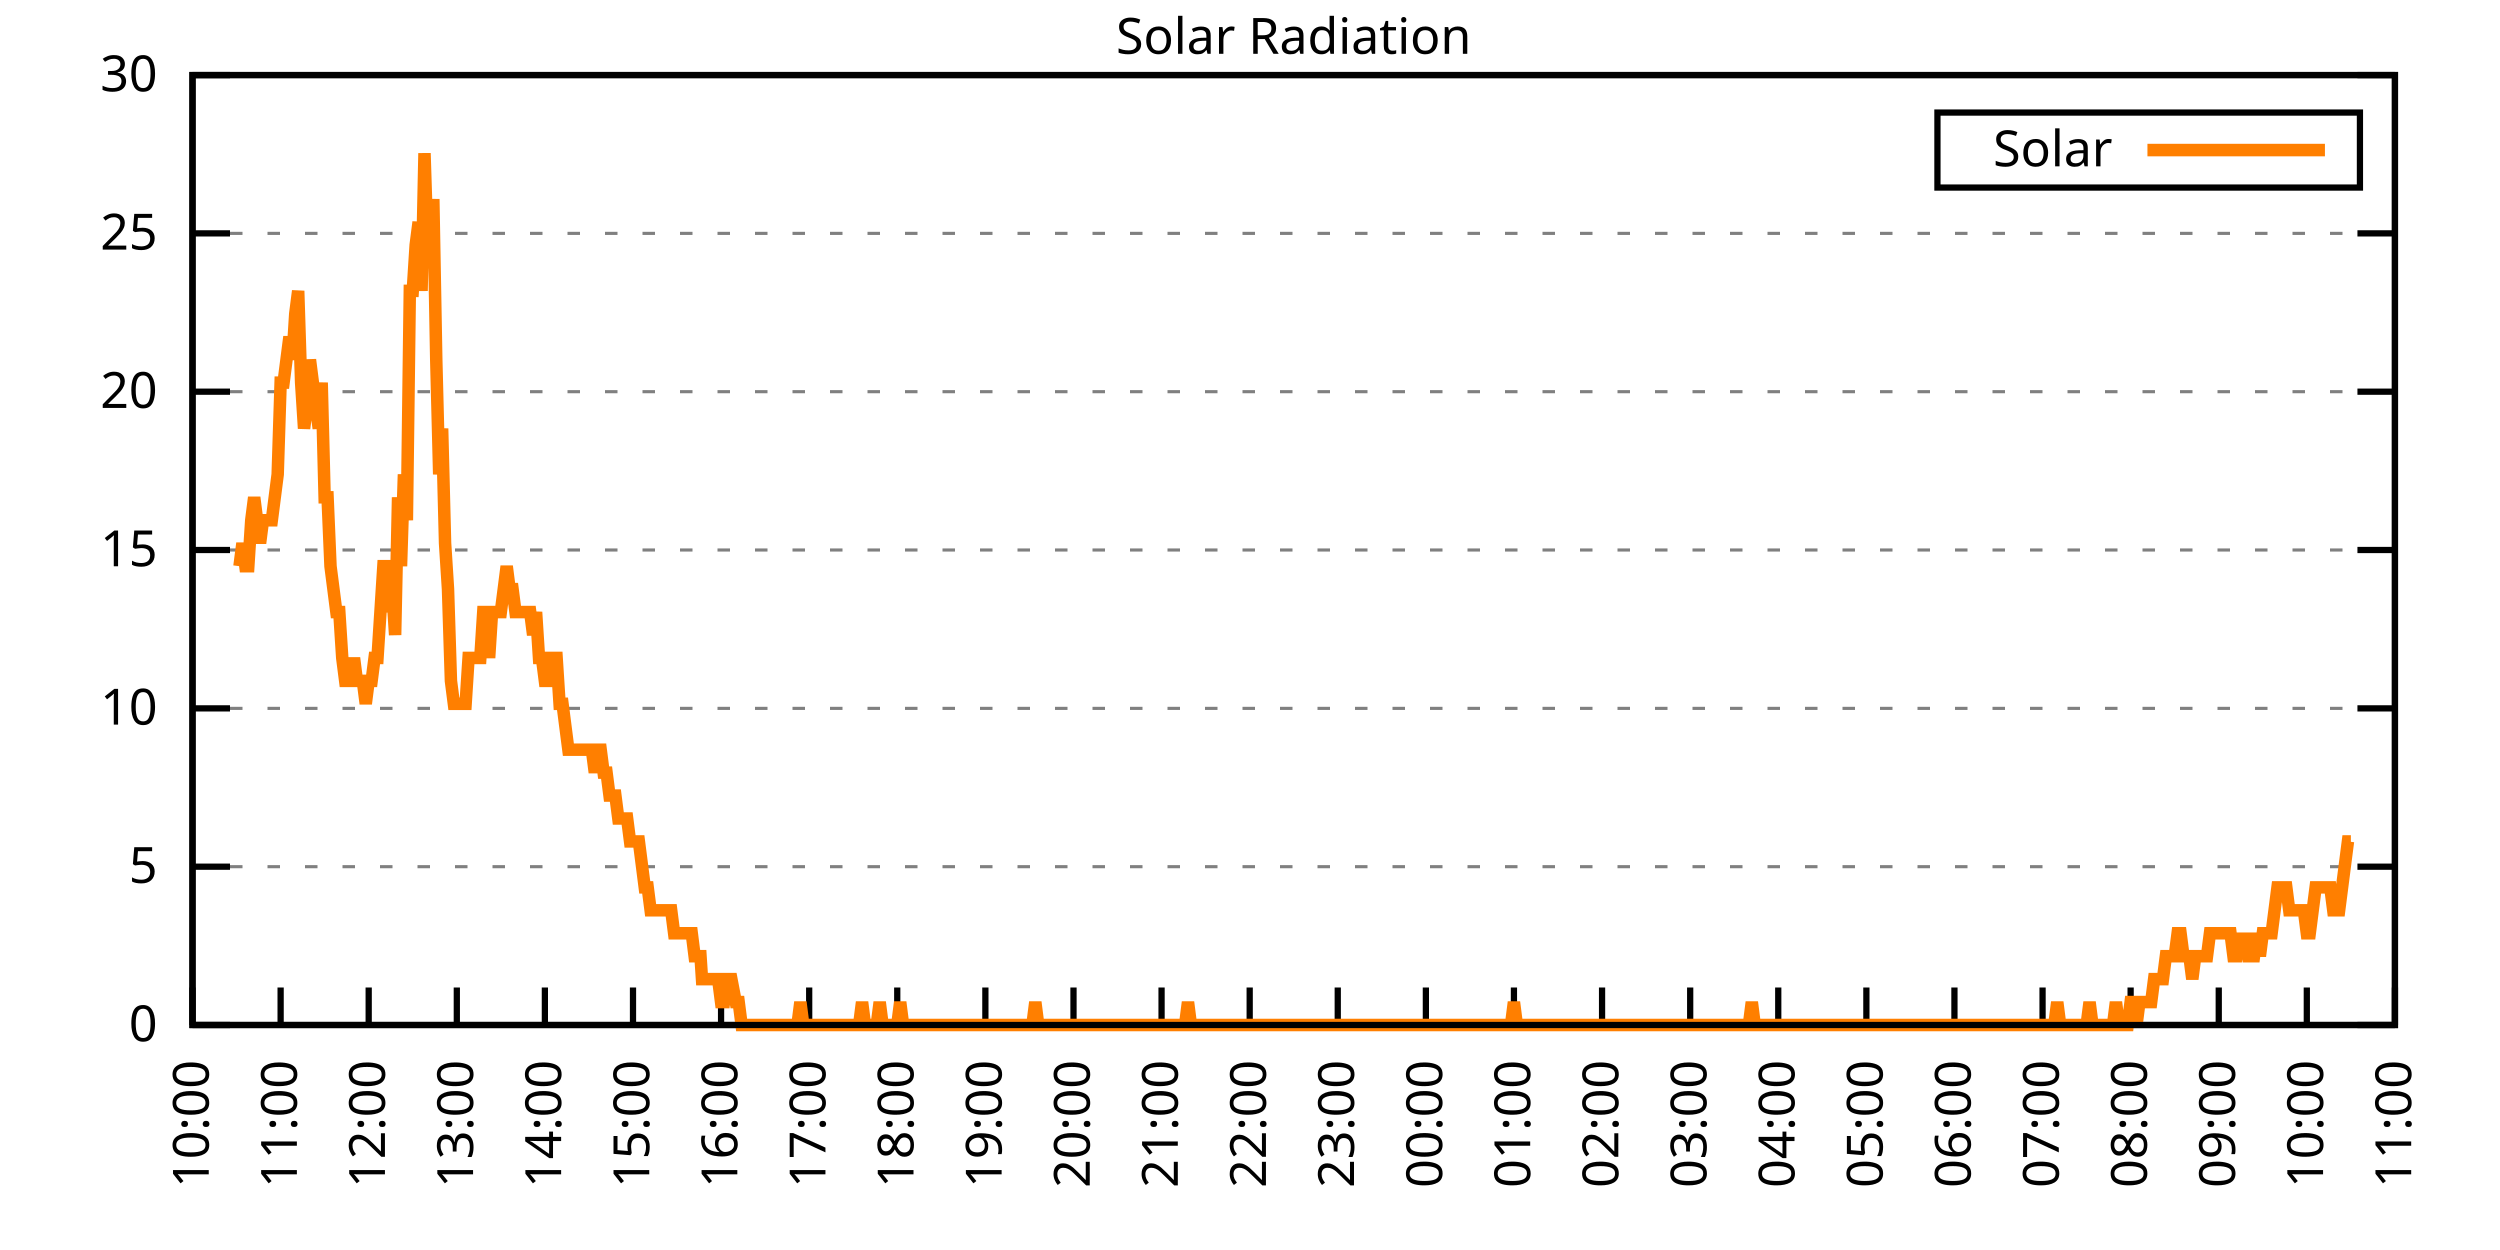
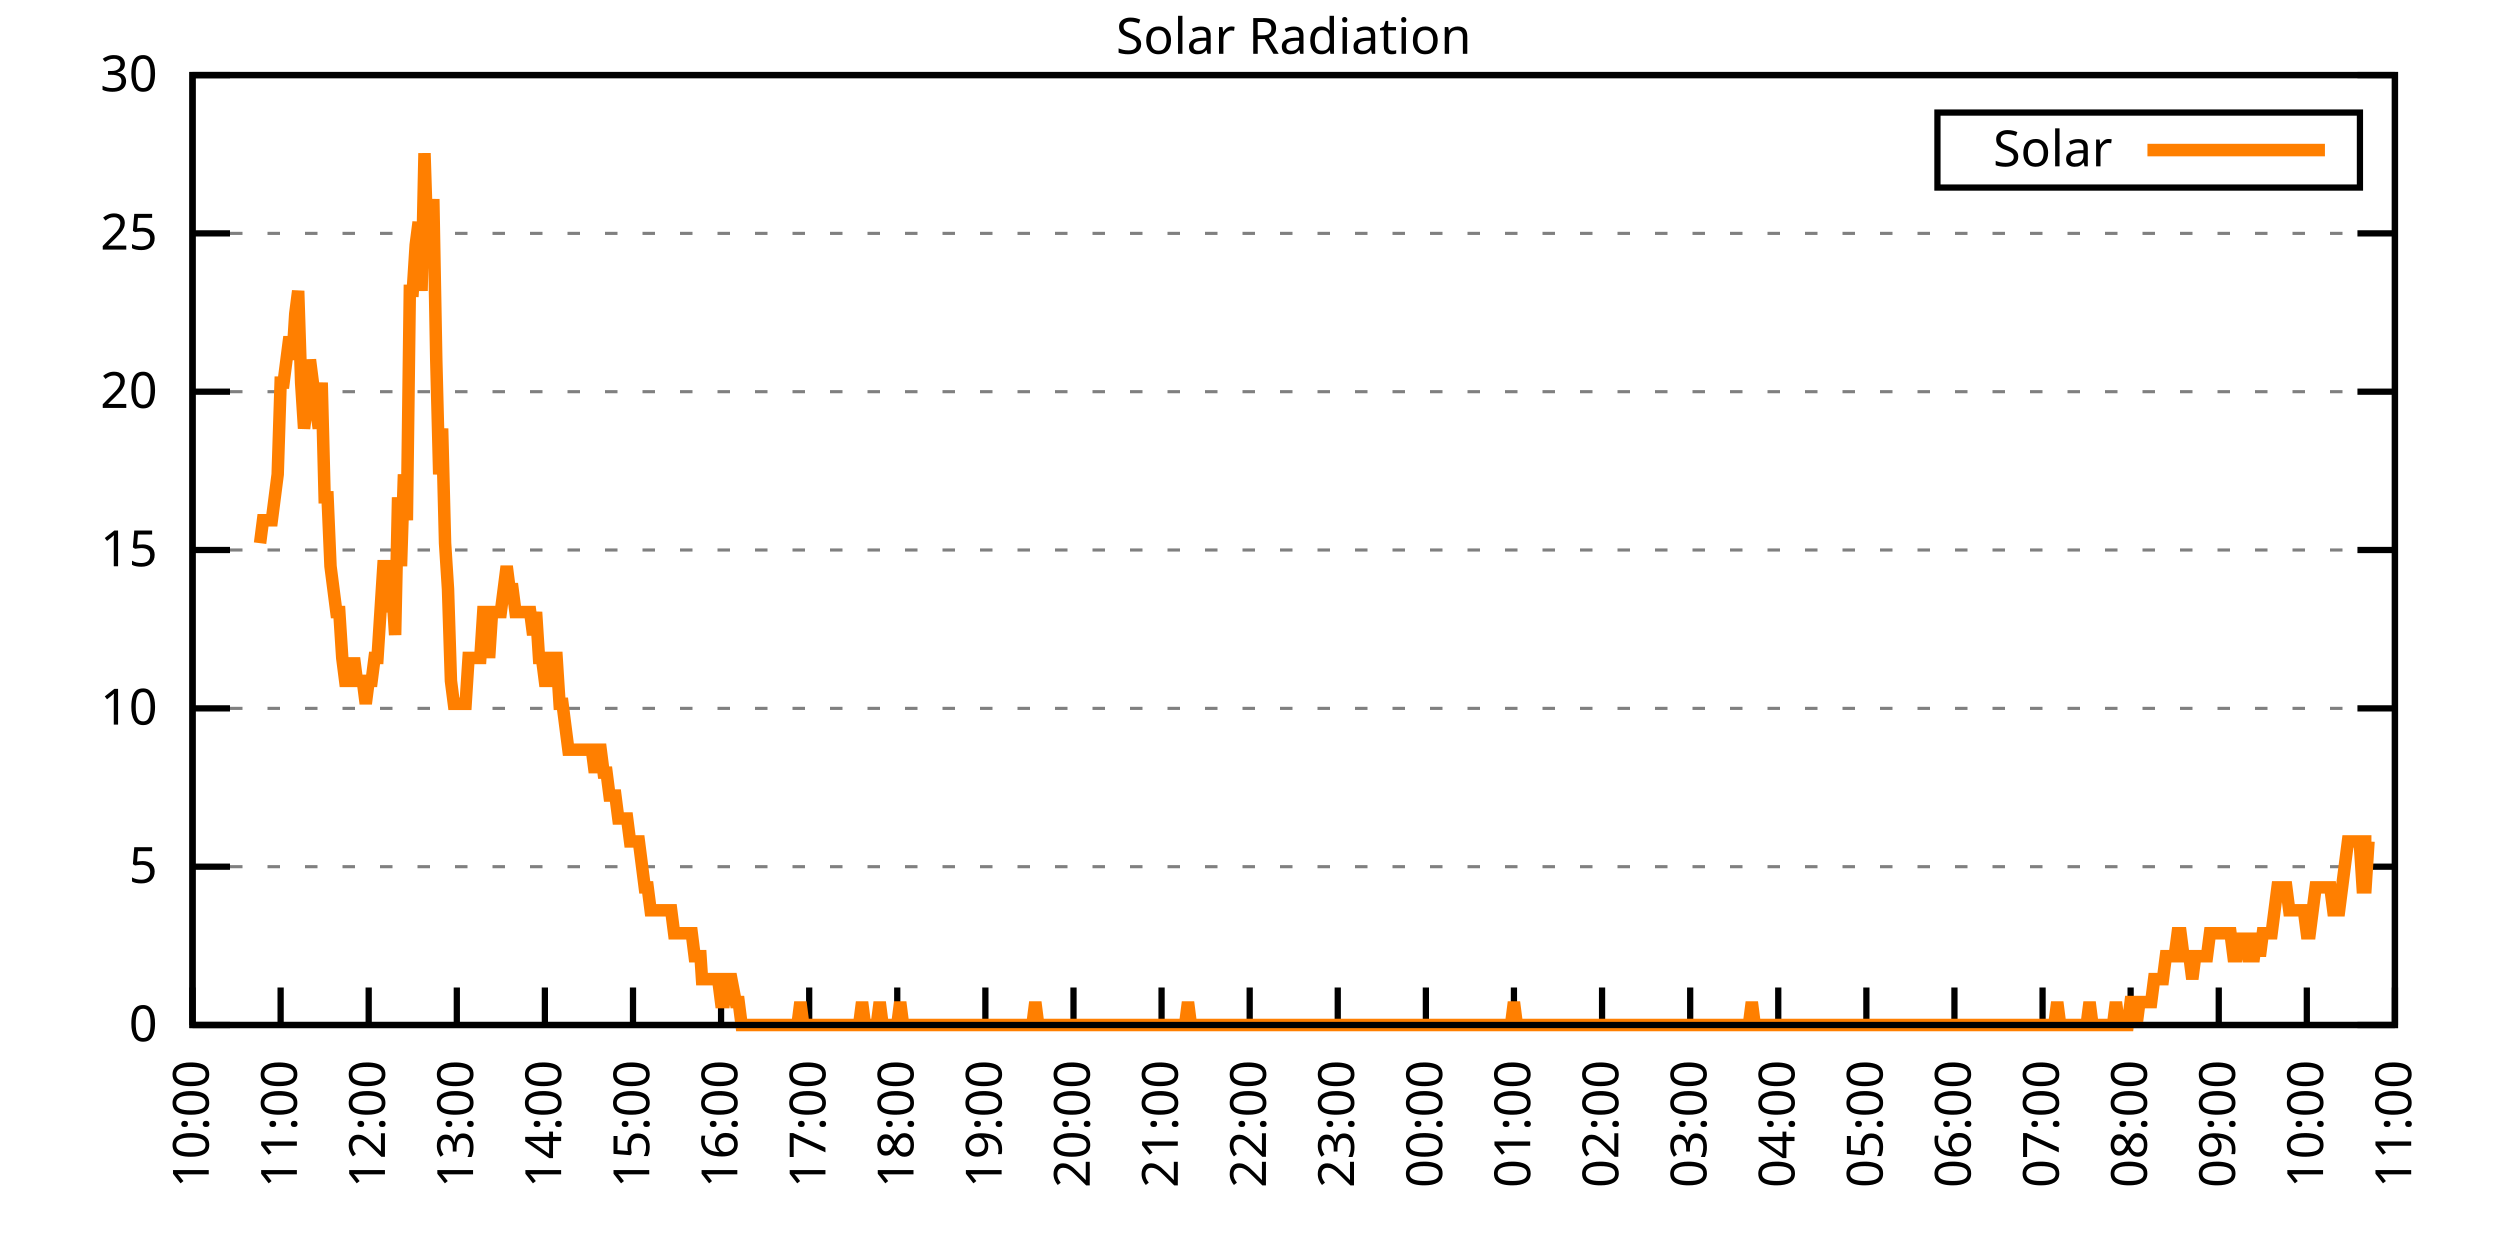
<svg xmlns="http://www.w3.org/2000/svg" xmlns:xlink="http://www.w3.org/1999/xlink" width="400" height="200" viewBox="0 0 400 200">
  <g id="gnuplot_canvas">
    <rect x="0" y="0" width="400" height="200" fill="none" />
    <defs>
      <circle id="gpDot" r="0.5" stroke-width="0.5" stroke="currentColor" />
      <path id="gpPt0" stroke-width="0.333" stroke="currentColor" d="M-1,0 h2 M0,-1 v2" />
      <path id="gpPt1" stroke-width="0.333" stroke="currentColor" d="M-1,-1 L1,1 M1,-1 L-1,1" />
      <path id="gpPt2" stroke-width="0.333" stroke="currentColor" d="M-1,0 L1,0 M0,-1 L0,1 M-1,-1 L1,1 M-1,1 L1,-1" />
      <rect id="gpPt3" stroke-width="0.333" stroke="currentColor" x="-1" y="-1" width="2" height="2" />
      <rect id="gpPt4" stroke-width="0.333" stroke="currentColor" fill="currentColor" x="-1" y="-1" width="2" height="2" />
      <circle id="gpPt5" stroke-width="0.333" stroke="currentColor" cx="0" cy="0" r="1" />
      <use xlink:href="#gpPt5" id="gpPt6" fill="currentColor" stroke="none" />
      <path id="gpPt7" stroke-width="0.333" stroke="currentColor" d="M0,-1.33 L-1.33,0.67 L1.33,0.67 z" />
      <use xlink:href="#gpPt7" id="gpPt8" fill="currentColor" stroke="none" />
      <use xlink:href="#gpPt7" id="gpPt9" stroke="currentColor" transform="rotate(180)" />
      <use xlink:href="#gpPt9" id="gpPt10" fill="currentColor" stroke="none" />
      <use xlink:href="#gpPt3" id="gpPt11" stroke="currentColor" transform="rotate(45)" />
      <use xlink:href="#gpPt11" id="gpPt12" fill="currentColor" stroke="none" />
      <path id="gpPt13" stroke-width="0.333" stroke="currentColor" d="M0,1.330 L1.265,0.411 L0.782,-1.067 L-0.782,-1.076 L-1.265,0.411 z" />
      <use xlink:href="#gpPt13" id="gpPt14" fill="currentColor" stroke="none" />
      <filter id="textbox" filterUnits="objectBoundingBox" x="0" y="0" height="1" width="1">
        <feFlood flood-color="white" flood-opacity="1" result="bgnd" />
        <feComposite in="SourceGraphic" in2="bgnd" operator="atop" />
      </filter>
      <filter id="greybox" filterUnits="objectBoundingBox" x="0" y="0" height="1" width="1">
        <feFlood flood-color="lightgrey" flood-opacity="1" result="grey" />
        <feComposite in="SourceGraphic" in2="grey" operator="atop" />
      </filter>
    </defs>
    <g fill="none" color="white" stroke="currentColor" stroke-width="1.00" stroke-linecap="butt" stroke-linejoin="miter">
</g>
    <g fill="none" color="black" stroke="currentColor" stroke-width="1.00" stroke-linecap="butt" stroke-linejoin="miter">
      <g stroke="none" shape-rendering="crispEdges">
        <polygon fill="rgb(255, 255, 255)" points="30.80,164.00 383.18,164.00 383.18,12.02 30.80,12.02 " />
      </g>
    </g>
    <g fill="none" color="black" stroke="currentColor" stroke-width="1.00" stroke-linecap="butt" stroke-linejoin="miter">
</g>
    <g fill="none" color="black" stroke="black" stroke-width="0.50" stroke-linecap="butt" stroke-linejoin="miter">
</g>
    <g fill="none" color="gray" stroke="currentColor" stroke-width="0.50" stroke-linecap="butt" stroke-linejoin="miter">
      <path stroke="gray" stroke-dasharray="2,4" class="gridline" d="M30.80,164.00 L383.19,164.00  " />
    </g>
    <g fill="none" color="gray" stroke="gray" stroke-width="1.00" stroke-linecap="butt" stroke-linejoin="miter">
</g>
    <g fill="none" color="black" stroke="currentColor" stroke-width="1.00" stroke-linecap="butt" stroke-linejoin="miter">
      <path stroke="black" d="M30.80,164.00 L36.80,164.00 M383.19,164.00 L377.19,164.00  " />
      <g transform="translate(25.20,166.60)" stroke="none" fill="black" font-family="Sans" font-size="8.00" text-anchor="end">
        <text>
          <tspan font-family="Sans"> 0</tspan>
        </text>
      </g>
    </g>
    <g fill="none" color="black" stroke="currentColor" stroke-width="1.00" stroke-linecap="butt" stroke-linejoin="miter">
</g>
    <g fill="none" color="black" stroke="black" stroke-width="0.50" stroke-linecap="butt" stroke-linejoin="miter">
</g>
    <g fill="none" color="gray" stroke="currentColor" stroke-width="0.50" stroke-linecap="butt" stroke-linejoin="miter">
      <path stroke="gray" stroke-dasharray="2,4" class="gridline" d="M30.80,138.67 L383.19,138.67  " />
    </g>
    <g fill="none" color="gray" stroke="gray" stroke-width="1.00" stroke-linecap="butt" stroke-linejoin="miter">
</g>
    <g fill="none" color="black" stroke="currentColor" stroke-width="1.00" stroke-linecap="butt" stroke-linejoin="miter">
      <path stroke="black" d="M30.80,138.67 L36.80,138.67 M383.19,138.67 L377.19,138.67  " />
      <g transform="translate(25.20,141.27)" stroke="none" fill="black" font-family="Sans" font-size="8.00" text-anchor="end">
        <text>
          <tspan font-family="Sans"> 5</tspan>
        </text>
      </g>
    </g>
    <g fill="none" color="black" stroke="currentColor" stroke-width="1.00" stroke-linecap="butt" stroke-linejoin="miter">
</g>
    <g fill="none" color="black" stroke="black" stroke-width="0.50" stroke-linecap="butt" stroke-linejoin="miter">
</g>
    <g fill="none" color="gray" stroke="currentColor" stroke-width="0.50" stroke-linecap="butt" stroke-linejoin="miter">
      <path stroke="gray" stroke-dasharray="2,4" class="gridline" d="M30.80,113.34 L383.19,113.34  " />
    </g>
    <g fill="none" color="gray" stroke="gray" stroke-width="1.00" stroke-linecap="butt" stroke-linejoin="miter">
</g>
    <g fill="none" color="black" stroke="currentColor" stroke-width="1.00" stroke-linecap="butt" stroke-linejoin="miter">
      <path stroke="black" d="M30.80,113.34 L36.80,113.34 M383.19,113.34 L377.19,113.34  " />
      <g transform="translate(25.20,115.94)" stroke="none" fill="black" font-family="Sans" font-size="8.00" text-anchor="end">
        <text>
          <tspan font-family="Sans"> 10</tspan>
        </text>
      </g>
    </g>
    <g fill="none" color="black" stroke="currentColor" stroke-width="1.00" stroke-linecap="butt" stroke-linejoin="miter">
</g>
    <g fill="none" color="black" stroke="black" stroke-width="0.50" stroke-linecap="butt" stroke-linejoin="miter">
</g>
    <g fill="none" color="gray" stroke="currentColor" stroke-width="0.50" stroke-linecap="butt" stroke-linejoin="miter">
      <path stroke="gray" stroke-dasharray="2,4" class="gridline" d="M30.80,88.00 L383.19,88.00  " />
    </g>
    <g fill="none" color="gray" stroke="gray" stroke-width="1.00" stroke-linecap="butt" stroke-linejoin="miter">
</g>
    <g fill="none" color="black" stroke="currentColor" stroke-width="1.00" stroke-linecap="butt" stroke-linejoin="miter">
      <path stroke="black" d="M30.80,88.00 L36.80,88.00 M383.19,88.00 L377.19,88.00  " />
      <g transform="translate(25.20,90.60)" stroke="none" fill="black" font-family="Sans" font-size="8.00" text-anchor="end">
        <text>
          <tspan font-family="Sans"> 15</tspan>
        </text>
      </g>
    </g>
    <g fill="none" color="black" stroke="currentColor" stroke-width="1.00" stroke-linecap="butt" stroke-linejoin="miter">
</g>
    <g fill="none" color="black" stroke="black" stroke-width="0.50" stroke-linecap="butt" stroke-linejoin="miter">
</g>
    <g fill="none" color="gray" stroke="currentColor" stroke-width="0.50" stroke-linecap="butt" stroke-linejoin="miter">
      <path stroke="gray" stroke-dasharray="2,4" class="gridline" d="M30.80,62.67 L383.19,62.67  " />
    </g>
    <g fill="none" color="gray" stroke="gray" stroke-width="1.00" stroke-linecap="butt" stroke-linejoin="miter">
</g>
    <g fill="none" color="black" stroke="currentColor" stroke-width="1.00" stroke-linecap="butt" stroke-linejoin="miter">
      <path stroke="black" d="M30.80,62.67 L36.80,62.67 M383.19,62.67 L377.19,62.67  " />
      <g transform="translate(25.20,65.27)" stroke="none" fill="black" font-family="Sans" font-size="8.00" text-anchor="end">
        <text>
          <tspan font-family="Sans"> 20</tspan>
        </text>
      </g>
    </g>
    <g fill="none" color="black" stroke="currentColor" stroke-width="1.00" stroke-linecap="butt" stroke-linejoin="miter">
</g>
    <g fill="none" color="black" stroke="black" stroke-width="0.50" stroke-linecap="butt" stroke-linejoin="miter">
</g>
    <g fill="none" color="gray" stroke="currentColor" stroke-width="0.50" stroke-linecap="butt" stroke-linejoin="miter">
      <path stroke="gray" stroke-dasharray="2,4" class="gridline" d="M30.80,37.34 L383.19,37.34  " />
    </g>
    <g fill="none" color="gray" stroke="gray" stroke-width="1.00" stroke-linecap="butt" stroke-linejoin="miter">
</g>
    <g fill="none" color="black" stroke="currentColor" stroke-width="1.00" stroke-linecap="butt" stroke-linejoin="miter">
      <path stroke="black" d="M30.80,37.34 L36.80,37.34 M383.19,37.34 L377.19,37.34  " />
      <g transform="translate(25.20,39.94)" stroke="none" fill="black" font-family="Sans" font-size="8.00" text-anchor="end">
        <text>
          <tspan font-family="Sans"> 25</tspan>
        </text>
      </g>
    </g>
    <g fill="none" color="black" stroke="currentColor" stroke-width="1.00" stroke-linecap="butt" stroke-linejoin="miter">
</g>
    <g fill="none" color="black" stroke="black" stroke-width="0.50" stroke-linecap="butt" stroke-linejoin="miter">
</g>
    <g fill="none" color="gray" stroke="currentColor" stroke-width="0.50" stroke-linecap="butt" stroke-linejoin="miter">
      <path stroke="gray" stroke-dasharray="2,4" class="gridline" d="M30.80,12.01 L383.19,12.01  " />
    </g>
    <g fill="none" color="gray" stroke="gray" stroke-width="1.00" stroke-linecap="butt" stroke-linejoin="miter">
</g>
    <g fill="none" color="black" stroke="currentColor" stroke-width="1.00" stroke-linecap="butt" stroke-linejoin="miter">
      <path stroke="black" d="M30.80,12.01 L36.80,12.01 M383.19,12.01 L377.19,12.01  " />
      <g transform="translate(25.20,14.61)" stroke="none" fill="black" font-family="Sans" font-size="8.00" text-anchor="end">
        <text>
          <tspan font-family="Sans"> 30</tspan>
        </text>
      </g>
    </g>
    <g fill="none" color="black" stroke="currentColor" stroke-width="1.00" stroke-linecap="butt" stroke-linejoin="miter">
      <path stroke="black" d="M30.80,164.00 L30.80,158.00  " />
      <g transform="translate(33.40,169.60) rotate(270.00)" stroke="none" fill="black" font-family="Sans" font-size="8.00" text-anchor="end">
        <text>
          <tspan font-family="Sans">10:00</tspan>
        </text>
      </g>
    </g>
    <g fill="none" color="black" stroke="currentColor" stroke-width="1.00" stroke-linecap="butt" stroke-linejoin="miter">
      <path stroke="black" d="M44.90,164.00 L44.90,158.00  " />
      <g transform="translate(47.50,169.60) rotate(270.00)" stroke="none" fill="black" font-family="Sans" font-size="8.00" text-anchor="end">
        <text>
          <tspan font-family="Sans">11:00</tspan>
        </text>
      </g>
    </g>
    <g fill="none" color="black" stroke="currentColor" stroke-width="1.00" stroke-linecap="butt" stroke-linejoin="miter">
      <path stroke="black" d="M58.99,164.00 L58.99,158.00  " />
      <g transform="translate(61.59,169.60) rotate(270.00)" stroke="none" fill="black" font-family="Sans" font-size="8.00" text-anchor="end">
        <text>
          <tspan font-family="Sans">12:00</tspan>
        </text>
      </g>
    </g>
    <g fill="none" color="black" stroke="currentColor" stroke-width="1.00" stroke-linecap="butt" stroke-linejoin="miter">
      <path stroke="black" d="M73.09,164.00 L73.09,158.00  " />
      <g transform="translate(75.69,169.60) rotate(270.00)" stroke="none" fill="black" font-family="Sans" font-size="8.00" text-anchor="end">
        <text>
          <tspan font-family="Sans">13:00</tspan>
        </text>
      </g>
    </g>
    <g fill="none" color="black" stroke="currentColor" stroke-width="1.00" stroke-linecap="butt" stroke-linejoin="miter">
      <path stroke="black" d="M87.18,164.00 L87.18,158.00  " />
      <g transform="translate(89.78,169.60) rotate(270.00)" stroke="none" fill="black" font-family="Sans" font-size="8.00" text-anchor="end">
        <text>
          <tspan font-family="Sans">14:00</tspan>
        </text>
      </g>
    </g>
    <g fill="none" color="black" stroke="currentColor" stroke-width="1.00" stroke-linecap="butt" stroke-linejoin="miter">
      <path stroke="black" d="M101.28,164.00 L101.28,158.00  " />
      <g transform="translate(103.88,169.60) rotate(270.00)" stroke="none" fill="black" font-family="Sans" font-size="8.00" text-anchor="end">
        <text>
          <tspan font-family="Sans">15:00</tspan>
        </text>
      </g>
    </g>
    <g fill="none" color="black" stroke="currentColor" stroke-width="1.00" stroke-linecap="butt" stroke-linejoin="miter">
      <path stroke="black" d="M115.37,164.00 L115.37,158.00  " />
      <g transform="translate(117.97,169.60) rotate(270.00)" stroke="none" fill="black" font-family="Sans" font-size="8.00" text-anchor="end">
        <text>
          <tspan font-family="Sans">16:00</tspan>
        </text>
      </g>
    </g>
    <g fill="none" color="black" stroke="currentColor" stroke-width="1.00" stroke-linecap="butt" stroke-linejoin="miter">
      <path stroke="black" d="M129.47,164.00 L129.47,158.00  " />
      <g transform="translate(132.07,169.60) rotate(270.00)" stroke="none" fill="black" font-family="Sans" font-size="8.00" text-anchor="end">
        <text>
          <tspan font-family="Sans">17:00</tspan>
        </text>
      </g>
    </g>
    <g fill="none" color="black" stroke="currentColor" stroke-width="1.00" stroke-linecap="butt" stroke-linejoin="miter">
      <path stroke="black" d="M143.56,164.00 L143.56,158.00  " />
      <g transform="translate(146.16,169.60) rotate(270.00)" stroke="none" fill="black" font-family="Sans" font-size="8.00" text-anchor="end">
        <text>
          <tspan font-family="Sans">18:00</tspan>
        </text>
      </g>
    </g>
    <g fill="none" color="black" stroke="currentColor" stroke-width="1.00" stroke-linecap="butt" stroke-linejoin="miter">
      <path stroke="black" d="M157.66,164.00 L157.66,158.00  " />
      <g transform="translate(160.26,169.60) rotate(270.00)" stroke="none" fill="black" font-family="Sans" font-size="8.00" text-anchor="end">
        <text>
          <tspan font-family="Sans">19:00</tspan>
        </text>
      </g>
    </g>
    <g fill="none" color="black" stroke="currentColor" stroke-width="1.00" stroke-linecap="butt" stroke-linejoin="miter">
      <path stroke="black" d="M171.76,164.00 L171.76,158.00  " />
      <g transform="translate(174.36,169.60) rotate(270.00)" stroke="none" fill="black" font-family="Sans" font-size="8.00" text-anchor="end">
        <text>
          <tspan font-family="Sans">20:00</tspan>
        </text>
      </g>
    </g>
    <g fill="none" color="black" stroke="currentColor" stroke-width="1.00" stroke-linecap="butt" stroke-linejoin="miter">
      <path stroke="black" d="M185.85,164.00 L185.85,158.00  " />
      <g transform="translate(188.45,169.60) rotate(270.00)" stroke="none" fill="black" font-family="Sans" font-size="8.00" text-anchor="end">
        <text>
          <tspan font-family="Sans">21:00</tspan>
        </text>
      </g>
    </g>
    <g fill="none" color="black" stroke="currentColor" stroke-width="1.00" stroke-linecap="butt" stroke-linejoin="miter">
      <path stroke="black" d="M199.95,164.00 L199.95,158.00  " />
      <g transform="translate(202.55,169.60) rotate(270.00)" stroke="none" fill="black" font-family="Sans" font-size="8.00" text-anchor="end">
        <text>
          <tspan font-family="Sans">22:00</tspan>
        </text>
      </g>
    </g>
    <g fill="none" color="black" stroke="currentColor" stroke-width="1.00" stroke-linecap="butt" stroke-linejoin="miter">
      <path stroke="black" d="M214.04,164.00 L214.04,158.00  " />
      <g transform="translate(216.64,169.60) rotate(270.00)" stroke="none" fill="black" font-family="Sans" font-size="8.00" text-anchor="end">
        <text>
          <tspan font-family="Sans">23:00</tspan>
        </text>
      </g>
    </g>
    <g fill="none" color="black" stroke="currentColor" stroke-width="1.00" stroke-linecap="butt" stroke-linejoin="miter">
      <path stroke="black" d="M228.14,164.00 L228.14,158.00  " />
      <g transform="translate(230.74,169.60) rotate(270.00)" stroke="none" fill="black" font-family="Sans" font-size="8.00" text-anchor="end">
        <text>
          <tspan font-family="Sans">00:00</tspan>
        </text>
      </g>
    </g>
    <g fill="none" color="black" stroke="currentColor" stroke-width="1.00" stroke-linecap="butt" stroke-linejoin="miter">
      <path stroke="black" d="M242.23,164.00 L242.23,158.00  " />
      <g transform="translate(244.83,169.60) rotate(270.00)" stroke="none" fill="black" font-family="Sans" font-size="8.00" text-anchor="end">
        <text>
          <tspan font-family="Sans">01:00</tspan>
        </text>
      </g>
    </g>
    <g fill="none" color="black" stroke="currentColor" stroke-width="1.00" stroke-linecap="butt" stroke-linejoin="miter">
      <path stroke="black" d="M256.33,164.00 L256.33,158.00  " />
      <g transform="translate(258.93,169.60) rotate(270.00)" stroke="none" fill="black" font-family="Sans" font-size="8.00" text-anchor="end">
        <text>
          <tspan font-family="Sans">02:00</tspan>
        </text>
      </g>
    </g>
    <g fill="none" color="black" stroke="currentColor" stroke-width="1.00" stroke-linecap="butt" stroke-linejoin="miter">
      <path stroke="black" d="M270.43,164.00 L270.43,158.00  " />
      <g transform="translate(273.03,169.60) rotate(270.00)" stroke="none" fill="black" font-family="Sans" font-size="8.00" text-anchor="end">
        <text>
          <tspan font-family="Sans">03:00</tspan>
        </text>
      </g>
    </g>
    <g fill="none" color="black" stroke="currentColor" stroke-width="1.00" stroke-linecap="butt" stroke-linejoin="miter">
      <path stroke="black" d="M284.52,164.00 L284.52,158.00  " />
      <g transform="translate(287.12,169.60) rotate(270.00)" stroke="none" fill="black" font-family="Sans" font-size="8.00" text-anchor="end">
        <text>
          <tspan font-family="Sans">04:00</tspan>
        </text>
      </g>
    </g>
    <g fill="none" color="black" stroke="currentColor" stroke-width="1.00" stroke-linecap="butt" stroke-linejoin="miter">
      <path stroke="black" d="M298.62,164.00 L298.62,158.00  " />
      <g transform="translate(301.22,169.60) rotate(270.00)" stroke="none" fill="black" font-family="Sans" font-size="8.00" text-anchor="end">
        <text>
          <tspan font-family="Sans">05:00</tspan>
        </text>
      </g>
    </g>
    <g fill="none" color="black" stroke="currentColor" stroke-width="1.00" stroke-linecap="butt" stroke-linejoin="miter">
      <path stroke="black" d="M312.71,164.00 L312.71,158.00  " />
      <g transform="translate(315.31,169.60) rotate(270.00)" stroke="none" fill="black" font-family="Sans" font-size="8.00" text-anchor="end">
        <text>
          <tspan font-family="Sans">06:00</tspan>
        </text>
      </g>
    </g>
    <g fill="none" color="black" stroke="currentColor" stroke-width="1.00" stroke-linecap="butt" stroke-linejoin="miter">
      <path stroke="black" d="M326.81,164.00 L326.81,158.00  " />
      <g transform="translate(329.41,169.60) rotate(270.00)" stroke="none" fill="black" font-family="Sans" font-size="8.00" text-anchor="end">
        <text>
          <tspan font-family="Sans">07:00</tspan>
        </text>
      </g>
    </g>
    <g fill="none" color="black" stroke="currentColor" stroke-width="1.00" stroke-linecap="butt" stroke-linejoin="miter">
      <path stroke="black" d="M340.90,164.00 L340.90,158.00  " />
      <g transform="translate(343.50,169.60) rotate(270.00)" stroke="none" fill="black" font-family="Sans" font-size="8.00" text-anchor="end">
        <text>
          <tspan font-family="Sans">08:00</tspan>
        </text>
      </g>
    </g>
    <g fill="none" color="black" stroke="currentColor" stroke-width="1.00" stroke-linecap="butt" stroke-linejoin="miter">
      <path stroke="black" d="M355.00,164.00 L355.00,158.00  " />
      <g transform="translate(357.60,169.60) rotate(270.00)" stroke="none" fill="black" font-family="Sans" font-size="8.00" text-anchor="end">
        <text>
          <tspan font-family="Sans">09:00</tspan>
        </text>
      </g>
    </g>
    <g fill="none" color="black" stroke="currentColor" stroke-width="1.00" stroke-linecap="butt" stroke-linejoin="miter">
      <path stroke="black" d="M369.09,164.00 L369.09,158.00  " />
      <g transform="translate(371.69,169.60) rotate(270.00)" stroke="none" fill="black" font-family="Sans" font-size="8.00" text-anchor="end">
        <text>
          <tspan font-family="Sans">10:00</tspan>
        </text>
      </g>
    </g>
    <g fill="none" color="black" stroke="currentColor" stroke-width="1.00" stroke-linecap="butt" stroke-linejoin="miter">
      <path stroke="black" d="M383.19,164.00 L383.19,158.00  " />
      <g transform="translate(385.79,169.60) rotate(270.00)" stroke="none" fill="black" font-family="Sans" font-size="8.00" text-anchor="end">
        <text>
          <tspan font-family="Sans">11:00</tspan>
        </text>
      </g>
    </g>
    <g fill="none" color="black" stroke="currentColor" stroke-width="1.00" stroke-linecap="butt" stroke-linejoin="miter">
</g>
    <g fill="none" color="black" stroke="currentColor" stroke-width="1.00" stroke-linecap="butt" stroke-linejoin="miter">
      <path stroke="black" d="M30.80,12.01 L30.80,164.00 L383.19,164.00 L383.19,12.01 L30.80,12.01 Z  " />
    </g>
    <g fill="none" color="black" stroke="currentColor" stroke-width="1.00" stroke-linecap="butt" stroke-linejoin="miter">
</g>
    <g fill="none" color="black" stroke="currentColor" stroke-width="1.00" stroke-linecap="butt" stroke-linejoin="miter">
      <path stroke="black" d="M309.99,30.01 L309.99,18.01 L377.59,18.01 L377.59,30.01 L309.99,30.01 Z  " />
    </g>
    <g id="Solar_Radiation_plot_1">
      <g fill="none" color="white" stroke="black" stroke-width="2.00" stroke-linecap="butt" stroke-linejoin="miter">
</g>
      <g fill="none" color="black" stroke="currentColor" stroke-width="2.00" stroke-linecap="butt" stroke-linejoin="miter">
        <g transform="translate(337.99,26.61)" stroke="none" fill="black" font-family="Sans" font-size="8.00" text-anchor="end">
          <text>
            <tspan font-family="Sans">Solar</tspan>
          </text>
        </g>
      </g>
      <g fill="none" color="black" stroke="currentColor" stroke-width="2.00" stroke-linecap="butt" stroke-linejoin="miter">
-         <path stroke="rgb(255, 127,   0)" d="M343.59,24.01 L371.99,24.01 M38.32,90.59 L38.79,86.91 L39.26,90.59 L39.73,90.59 L40.20,83.24 L40.67,79.57   L41.14,83.24 L41.61,86.91 L42.08,83.24 L42.55,83.24 L43.02,83.24 L43.49,83.24 L43.96,79.57 L44.43,75.90   L44.90,61.22 L45.37,61.22 L45.84,57.55 L46.31,53.88 L46.78,57.55 L47.24,50.21 L47.71,46.54 L48.18,61.22   L48.65,68.56 L49.12,64.89 L49.59,57.55 L50.06,61.22 L50.53,64.89 L51.00,68.56 L51.47,61.22 L51.94,79.57   L52.41,79.57 L52.88,90.59 L53.35,94.26 L53.82,97.93 L54.29,97.93 L54.76,105.27 L55.23,108.94 L55.70,108.94   L56.17,108.94 L56.64,105.27 L57.11,108.94 L57.58,108.94 L58.05,108.94 L58.52,112.61 L58.99,108.94 L59.46,108.94   L59.93,105.27 L60.40,105.27 L60.87,97.93 L61.34,90.59 L61.81,90.59 L62.28,97.93 L62.75,94.26 L63.22,101.60   L63.69,79.57 L64.16,90.59 L64.63,75.90 L65.10,83.24 L65.57,46.54 L66.04,46.54 L66.51,39.19 L66.98,35.52   L67.45,46.54 L67.92,24.51 L68.39,39.19 L68.86,42.87 L69.33,31.85 L69.80,57.55 L70.27,75.90 L70.74,68.56   L71.21,86.91 L71.68,94.26 L72.15,108.94 L72.62,112.61 L73.09,112.61 L73.56,112.61 L74.03,112.61 L74.50,112.61   L74.97,105.27 L75.44,105.27 L75.91,105.27 L76.38,105.27 L76.85,105.27 L77.32,97.93 L77.79,97.93 L78.26,105.27   L78.73,97.93 L79.19,97.93 L79.66,97.93 L80.13,97.93 L80.60,94.26 L81.07,90.59 L81.54,94.26 L82.01,94.26   L82.48,97.93 L82.95,97.93 L83.42,97.93 L83.89,97.93 L84.36,97.93 L84.83,97.93 L85.30,101.60 L85.77,97.93   L86.24,105.27 L86.71,105.27 L87.18,108.94 L87.65,108.94 L88.12,105.27 L88.59,105.27 L89.06,105.27 L89.53,112.61   L90.00,112.61 L90.47,116.28 L90.94,119.95 L91.41,119.95 L91.88,119.95 L92.35,119.95 L92.82,119.95 L93.29,119.95   L93.76,119.95 L94.23,119.95 L94.70,119.95 L95.17,123.62 L95.64,119.95 L96.11,119.95 L96.58,123.62 L97.05,123.62   L97.52,127.29 L97.99,127.29 L98.46,127.29 L98.93,130.96 L99.40,130.96 L99.87,130.96 L100.34,130.96 L100.81,134.63   L101.28,134.63 L101.75,134.63 L102.22,134.63 L102.69,138.30 L103.16,141.98 L103.63,141.98 L104.10,145.65 L104.57,145.65   L105.04,145.65 L105.51,145.65 L105.98,145.65 L106.45,145.65 L106.92,145.65 L107.39,145.65 L107.86,149.32 L108.33,149.32   L108.80,149.32 L109.27,149.32 L109.74,149.32 L110.21,149.32 L110.68,149.32 L111.14,152.99 L112.08,152.99 L112.32,156.66   L113.02,156.66 L113.49,156.66 L114.43,156.66 L114.90,156.66 L115.37,160.33 L115.84,160.33 L116.31,156.66 L116.78,156.66   L117.02,156.66 L117.72,160.33 L118.19,160.33 L118.66,164.00 L119.13,164.00 L119.60,164.00 L120.07,164.00 L120.54,164.00   L121.01,164.00 L121.48,164.00 L121.95,164.00 L122.42,164.00 L122.89,164.00 L123.36,164.00 L123.83,164.00 L124.30,164.00   L124.77,164.00 L125.24,164.00 L125.71,164.00 L126.18,164.00 L126.65,164.00 L127.12,164.00 L127.59,164.00 L128.06,160.33   L128.53,164.00 L129.00,164.00 L129.47,164.00 L129.94,164.00 L130.41,164.00 L130.88,164.00 L131.35,164.00 L131.82,164.00   L132.29,164.00 L132.76,164.00 L133.23,164.00 L133.70,164.00 L134.17,164.00 L134.64,164.00 L135.11,164.00 L135.58,164.00   L136.05,164.00 L136.52,164.00 L136.99,164.00 L137.46,164.00 L137.93,160.33 L138.40,164.00 L138.87,164.00 L139.34,164.00   L139.81,164.00 L140.28,164.00 L140.75,160.33 L141.22,164.00 L141.69,164.00 L142.16,164.00 L142.63,164.00 L143.09,164.00   L143.56,164.00 L144.03,160.33 L144.50,164.00 L144.97,164.00 L145.44,164.00 L145.91,164.00 L146.38,164.00 L146.85,164.00   L147.32,164.00 L147.79,164.00 L148.26,164.00 L148.73,164.00 L149.20,164.00 L149.67,164.00 L150.14,164.00 L150.61,164.00   L151.08,164.00 L151.55,164.00 L152.02,164.00 L152.49,164.00 L152.96,164.00 L153.43,164.00 L153.90,164.00 L154.37,164.00   L154.84,164.00 L155.31,164.00 L155.78,164.00 L156.25,164.00 L156.72,164.00 L157.19,164.00 L157.66,164.00 L158.13,164.00   L158.60,164.00 L159.07,164.00 L159.54,164.00 L160.01,164.00 L160.48,164.00 L160.95,164.00 L161.42,164.00 L161.89,164.00   L162.36,164.00 L162.83,164.00 L163.30,164.00 L163.77,164.00 L164.24,164.00 L164.71,164.00 L165.18,164.00 L165.65,160.33   L166.12,164.00 L166.59,164.00 L167.06,164.00 L167.53,164.00 L168.00,164.00 L168.47,164.00 L168.94,164.00 L169.41,164.00   L169.88,164.00 L170.35,164.00 L170.82,164.00 L171.29,164.00 L171.76,164.00 L172.23,164.00 L172.70,164.00 L173.17,164.00   L173.64,164.00 L174.11,164.00 L174.58,164.00 L175.04,164.00 L175.51,164.00 L175.98,164.00 L176.45,164.00 L176.92,164.00   L177.39,164.00 L177.86,164.00 L178.33,164.00 L178.80,164.00 L179.27,164.00 L179.74,164.00 L180.21,164.00 L180.68,164.00   L181.15,164.00 L181.62,164.00 L182.09,164.00 L182.56,164.00 L183.03,164.00 L183.50,164.00 L183.97,164.00 L184.44,164.00   L184.91,164.00 L185.38,164.00 L185.85,164.00 L186.32,164.00 L186.79,164.00 L187.26,164.00 L187.73,164.00 L188.20,164.00   L188.67,164.00 L189.14,164.00 L189.61,164.00 L190.08,160.33 L190.55,164.00 L191.02,164.00 L191.49,164.00 L191.96,164.00   L192.43,164.00 L192.90,164.00 L193.37,164.00 L193.84,164.00 L194.31,164.00 L194.78,164.00 L195.25,164.00 L195.72,164.00   L196.19,164.00 L196.66,164.00 L197.13,164.00 L197.60,164.00 L198.07,164.00 L198.54,164.00 L199.01,164.00 L199.48,164.00   L199.95,164.00 L200.42,164.00 L200.89,164.00 L201.36,164.00 L201.83,164.00 L202.30,164.00 L202.77,164.00 L203.24,164.00   L203.71,164.00 L204.18,164.00 L204.65,164.00 L205.12,164.00 L205.59,164.00 L206.06,164.00 L206.53,164.00 L207.00,164.00   L207.46,164.00 L207.93,164.00 L208.40,164.00 L208.87,164.00 L209.34,164.00 L209.81,164.00 L210.28,164.00 L210.75,164.00   L211.22,164.00 L211.69,164.00 L212.16,164.00 L212.63,164.00 L213.10,164.00 L213.57,164.00 L214.04,164.00 L214.51,164.00   L214.98,164.00 L215.45,164.00 L215.92,164.00 L216.39,164.00 L216.86,164.00 L217.33,164.00 L217.80,164.00 L218.27,164.00   L218.74,164.00 L219.21,164.00 L219.68,164.00 L220.15,164.00 L220.62,164.00 L221.09,164.00 L221.56,164.00 L222.03,164.00   L222.50,164.00 L222.97,164.00 L223.44,164.00 L223.91,164.00 L224.38,164.00 L224.85,164.00 L225.32,164.00 L225.79,164.00   L226.26,164.00 L226.73,164.00 L227.20,164.00 L227.67,164.00 L228.14,164.00 L228.61,164.00 L229.08,164.00 L229.55,164.00   L230.02,164.00 L230.49,164.00 L230.96,164.00 L231.43,164.00 L231.90,164.00 L232.37,164.00 L232.84,164.00 L233.31,164.00   L233.78,164.00 L234.25,164.00 L234.72,164.00 L235.19,164.00 L235.66,164.00 L236.13,164.00 L236.60,164.00 L237.07,164.00   L237.54,164.00 L238.01,164.00 L238.48,164.00 L238.95,164.00 L239.41,164.00 L239.88,164.00 L240.35,164.00 L240.82,164.00   L241.29,164.00 L241.76,164.00 L242.23,160.33 L242.70,164.00 L243.17,164.00 L243.64,164.00 L244.11,164.00 L244.58,164.00   L245.05,164.00 L245.52,164.00 L245.99,164.00 L246.46,164.00 L246.93,164.00 L247.40,164.00 L247.87,164.00 L248.34,164.00   L248.81,164.00 L249.28,164.00 L249.75,164.00 L250.22,164.00 L250.69,164.00 L251.16,164.00 L251.63,164.00 L252.10,164.00   L252.57,164.00 L253.04,164.00 L253.51,164.00 L253.98,164.00 L254.45,164.00 L254.92,164.00 L255.39,164.00 L255.86,164.00   L256.33,164.00 L256.80,164.00 L257.27,164.00 L257.74,164.00 L258.21,164.00 L258.68,164.00 L259.15,164.00 L259.62,164.00   L260.09,164.00 L260.56,164.00 L261.03,164.00 L261.50,164.00 L261.97,164.00 L262.44,164.00 L262.91,164.00 L263.38,164.00   L263.85,164.00 L264.32,164.00 L264.79,164.00 L265.26,164.00 L265.73,164.00 L266.20,164.00 L266.67,164.00 L267.14,164.00   L267.61,164.00 L268.08,164.00 L268.55,164.00 L269.02,164.00 L269.49,164.00 L269.96,164.00 L270.43,164.00 L270.90,164.00   L271.36,164.00 L271.83,164.00 L272.30,164.00 L272.77,164.00 L273.24,164.00 L273.71,164.00 L274.18,164.00 L274.65,164.00   L275.12,164.00 L275.59,164.00 L276.06,164.00 L276.53,164.00 L277.00,164.00 L277.47,164.00 L277.94,164.00 L278.41,164.00   L278.88,164.00 L279.35,164.00 L279.82,164.00 L280.29,160.33 L280.76,164.00 L281.23,164.00 L281.70,164.00 L282.17,164.00   L282.64,164.00 L283.11,164.00 L283.58,164.00 L284.05,164.00 L284.52,164.00 L284.99,164.00 L285.46,164.00 L285.93,164.00   L286.40,164.00 L286.87,164.00 L287.34,164.00 L287.81,164.00 L288.28,164.00 L288.75,164.00 L289.22,164.00 L289.69,164.00   L290.16,164.00 L290.63,164.00 L291.10,164.00 L291.57,164.00 L292.04,164.00 L292.51,164.00 L292.98,164.00 L293.45,164.00   L293.92,164.00 L294.39,164.00 L294.86,164.00 L295.33,164.00 L295.80,164.00 L296.27,164.00 L296.74,164.00 L297.21,164.00   L297.68,164.00 L298.15,164.00 L298.62,164.00 L299.09,164.00 L299.56,164.00 L300.03,164.00 L300.50,164.00 L300.97,164.00   L301.44,164.00 L301.91,164.00 L302.38,164.00 L302.85,164.00 L303.31,164.00 L303.78,164.00 L304.25,164.00 L304.72,164.00   L305.19,164.00 L305.66,164.00 L306.13,164.00 L306.60,164.00 L307.07,164.00 L307.54,164.00 L308.01,164.00 L308.48,164.00   L308.95,164.00 L309.42,164.00 L309.89,164.00 L310.36,164.00 L310.83,164.00 L311.30,164.00 L311.77,164.00 L312.24,164.00   L312.71,164.00 L313.18,164.00 L313.65,164.00 L314.12,164.00 L314.59,164.00 L315.06,164.00 L315.53,164.00 L316.00,164.00   L316.47,164.00 L316.94,164.00 L317.41,164.00 L317.88,164.00 L318.35,164.00 L318.82,164.00 L319.29,164.00 L319.76,164.00   L320.23,164.00 L320.70,164.00 L321.17,164.00 L321.64,164.00 L322.11,164.00 L322.58,164.00 L323.05,164.00 L323.52,164.00   L323.99,164.00 L324.46,164.00 L324.93,164.00 L325.40,164.00 L325.87,164.00 L326.34,164.00 L326.81,164.00 L327.28,164.00   L327.75,164.00 L328.22,164.00 L328.69,164.00 L329.16,160.33 L329.63,164.00 L330.10,164.00 L330.57,164.00 L331.04,164.00   L331.51,164.00 L331.98,164.00 L332.45,164.00 L332.92,164.00 L333.39,164.00 L333.86,164.00 L334.33,160.33 L334.80,164.00   L335.26,164.00 L335.73,164.00 L336.20,164.00 L336.67,164.00 L337.14,164.00 L337.61,164.00 L338.08,164.00 L338.55,160.33   L339.02,164.00 L339.49,164.00 L339.96,164.00 L340.43,164.00 L340.90,160.33 L341.37,160.33 L341.84,164.00 L342.31,160.33   L342.78,160.33 L343.25,160.33 L343.72,160.33 L344.19,160.33 L344.66,156.66 L345.13,156.66 L345.60,156.66 L346.07,156.66   L346.54,152.99 L347.01,152.99 L347.48,152.99 L347.95,152.99 L348.42,149.32 L348.89,149.32 L349.36,152.99 L349.83,152.99   L350.30,152.99 L350.77,156.66 L351.24,152.99 L351.71,152.99 L352.18,152.99 L352.65,152.99 L353.12,152.99 L353.59,149.32   L354.06,149.32 L354.53,149.32 L355.00,149.32 L355.47,149.32 L355.94,149.32 L356.41,149.32 L356.88,149.32 L357.35,152.99   L357.82,152.99 L358.29,149.32 L358.76,152.99 L359.23,149.32 L359.70,152.99 L360.17,152.99 L360.64,152.99 L361.11,149.32   L361.58,152.99 L362.05,149.32 L362.52,149.32 L362.99,149.32 L363.46,149.32 L363.93,145.65 L364.40,141.98 L364.87,141.98   L365.34,141.98 L365.81,141.98 L366.28,145.65 L366.75,145.65 L367.21,145.65 L367.68,145.65 L368.15,145.65 L368.62,145.65   L369.09,149.32 L369.56,149.32 L370.03,145.65 L370.50,141.98 L370.97,141.98 L371.44,141.98 L371.91,141.98 L372.38,141.98   L372.85,141.98 L373.32,145.65 L373.79,145.65 L374.26,145.65 L374.73,141.98 L375.20,138.30 L375.67,134.63 L376.14,134.63    " />
+         <path stroke="rgb(255, 127,   0)" d="M343.59,24.01 L371.99,24.01 M41.61,86.91 L42.08,83.24 L42.55,83.24 L43.02,83.24 L43.49,83.24 L43.96,79.57   L44.43,75.90 L44.90,61.22 L45.37,61.22 L45.84,57.55 L46.31,53.88 L46.78,57.55 L47.24,50.21 L47.71,46.54   L48.18,61.22 L48.65,68.56 L49.12,64.89 L49.59,57.55 L50.06,61.22 L50.53,64.89 L51.00,68.56 L51.47,61.22   L51.94,79.57 L52.41,79.57 L52.88,90.59 L53.35,94.26 L53.82,97.93 L54.29,97.93 L54.76,105.27 L55.23,108.94   L55.70,108.94 L56.17,108.94 L56.64,105.27 L57.11,108.94 L57.58,108.94 L58.05,108.94 L58.52,112.61 L58.99,108.94   L59.46,108.94 L59.93,105.27 L60.40,105.27 L60.87,97.93 L61.34,90.59 L61.81,90.59 L62.28,97.93 L62.75,94.26   L63.22,101.60 L63.69,79.57 L64.16,90.59 L64.63,75.90 L65.10,83.24 L65.57,46.54 L66.04,46.54 L66.51,39.19   L66.98,35.52 L67.45,46.54 L67.92,24.51 L68.39,39.19 L68.86,42.87 L69.33,31.85 L69.80,57.55 L70.27,75.90   L70.74,68.56 L71.21,86.91 L71.68,94.26 L72.15,108.94 L72.62,112.61 L73.09,112.61 L73.56,112.61 L74.03,112.61   L74.50,112.61 L74.97,105.27 L75.44,105.27 L75.91,105.27 L76.38,105.27 L76.85,105.27 L77.32,97.93 L77.79,97.93   L78.26,105.27 L78.73,97.93 L79.19,97.93 L79.66,97.93 L80.13,97.93 L80.60,94.26 L81.07,90.59 L81.54,94.26   L82.01,94.26 L82.48,97.93 L82.95,97.93 L83.42,97.93 L83.89,97.93 L84.36,97.93 L84.83,97.93 L85.30,101.60   L85.77,97.93 L86.24,105.27 L86.71,105.27 L87.18,108.94 L87.65,108.94 L88.12,105.27 L88.59,105.27 L89.06,105.27   L89.53,112.61 L90.00,112.61 L90.47,116.28 L90.94,119.95 L91.41,119.95 L91.88,119.95 L92.35,119.95 L92.82,119.95   L93.29,119.95 L93.76,119.95 L94.23,119.95 L94.70,119.95 L95.17,123.62 L95.64,119.95 L96.11,119.95 L96.58,123.62   L97.05,123.62 L97.52,127.29 L97.99,127.29 L98.46,127.29 L98.93,130.96 L99.40,130.96 L99.87,130.96 L100.34,130.96   L100.81,134.63 L101.28,134.63 L101.75,134.63 L102.22,134.63 L102.69,138.30 L103.16,141.98 L103.63,141.98 L104.10,145.65   L104.57,145.65 L105.04,145.65 L105.51,145.65 L105.98,145.65 L106.45,145.65 L106.92,145.65 L107.39,145.65 L107.86,149.32   L108.33,149.32 L108.80,149.32 L109.27,149.32 L109.74,149.32 L110.21,149.32 L110.68,149.32 L111.14,152.99 L112.08,152.99   L112.32,156.66 L113.02,156.66 L113.49,156.66 L114.43,156.66 L114.90,156.66 L115.37,160.33 L115.84,160.33 L116.31,156.66   L116.78,156.66 L117.02,156.66 L117.72,160.33 L118.19,160.33 L118.66,164.00 L119.13,164.00 L119.60,164.00 L120.07,164.00   L120.54,164.00 L121.01,164.00 L121.48,164.00 L121.95,164.00 L122.42,164.00 L122.89,164.00 L123.36,164.00 L123.83,164.00   L124.30,164.00 L124.77,164.00 L125.24,164.00 L125.71,164.00 L126.18,164.00 L126.65,164.00 L127.12,164.00 L127.59,164.00   L128.06,160.33 L128.53,164.00 L129.00,164.00 L129.47,164.00 L129.94,164.00 L130.41,164.00 L130.88,164.00 L131.35,164.00   L131.82,164.00 L132.29,164.00 L132.76,164.00 L133.23,164.00 L133.70,164.00 L134.17,164.00 L134.64,164.00 L135.11,164.00   L135.58,164.00 L136.05,164.00 L136.52,164.00 L136.99,164.00 L137.46,164.00 L137.93,160.33 L138.40,164.00 L138.87,164.00   L139.34,164.00 L139.81,164.00 L140.28,164.00 L140.75,160.33 L141.22,164.00 L141.69,164.00 L142.16,164.00 L142.63,164.00   L143.09,164.00 L143.56,164.00 L144.03,160.33 L144.50,164.00 L144.97,164.00 L145.44,164.00 L145.91,164.00 L146.38,164.00   L146.85,164.00 L147.32,164.00 L147.79,164.00 L148.26,164.00 L148.73,164.00 L149.20,164.00 L149.67,164.00 L150.14,164.00   L150.61,164.00 L151.08,164.00 L151.55,164.00 L152.02,164.00 L152.49,164.00 L152.96,164.00 L153.43,164.00 L153.90,164.00   L154.37,164.00 L154.84,164.00 L155.31,164.00 L155.78,164.00 L156.25,164.00 L156.72,164.00 L157.19,164.00 L157.66,164.00   L158.13,164.00 L158.60,164.00 L159.07,164.00 L159.54,164.00 L160.01,164.00 L160.48,164.00 L160.95,164.00 L161.42,164.00   L161.89,164.00 L162.36,164.00 L162.83,164.00 L163.30,164.00 L163.77,164.00 L164.24,164.00 L164.71,164.00 L165.18,164.00   L165.65,160.33 L166.12,164.00 L166.59,164.00 L167.06,164.00 L167.53,164.00 L168.00,164.00 L168.47,164.00 L168.94,164.00   L169.41,164.00 L169.88,164.00 L170.35,164.00 L170.82,164.00 L171.29,164.00 L171.76,164.00 L172.23,164.00 L172.70,164.00   L173.17,164.00 L173.64,164.00 L174.11,164.00 L174.58,164.00 L175.04,164.00 L175.51,164.00 L175.98,164.00 L176.45,164.00   L176.92,164.00 L177.39,164.00 L177.86,164.00 L178.33,164.00 L178.80,164.00 L179.27,164.00 L179.74,164.00 L180.21,164.00   L180.68,164.00 L181.15,164.00 L181.62,164.00 L182.09,164.00 L182.56,164.00 L183.03,164.00 L183.50,164.00 L183.97,164.00   L184.44,164.00 L184.91,164.00 L185.38,164.00 L185.85,164.00 L186.32,164.00 L186.79,164.00 L187.26,164.00 L187.73,164.00   L188.20,164.00 L188.67,164.00 L189.14,164.00 L189.61,164.00 L190.08,160.33 L190.55,164.00 L191.02,164.00 L191.49,164.00   L191.96,164.00 L192.43,164.00 L192.90,164.00 L193.37,164.00 L193.84,164.00 L194.31,164.00 L194.78,164.00 L195.25,164.00   L195.72,164.00 L196.19,164.00 L196.66,164.00 L197.13,164.00 L197.60,164.00 L198.07,164.00 L198.54,164.00 L199.01,164.00   L199.48,164.00 L199.95,164.00 L200.42,164.00 L200.89,164.00 L201.36,164.00 L201.83,164.00 L202.30,164.00 L202.77,164.00   L203.24,164.00 L203.71,164.00 L204.18,164.00 L204.65,164.00 L205.12,164.00 L205.59,164.00 L206.06,164.00 L206.53,164.00   L207.00,164.00 L207.46,164.00 L207.93,164.00 L208.40,164.00 L208.87,164.00 L209.34,164.00 L209.81,164.00 L210.28,164.00   L210.75,164.00 L211.22,164.00 L211.69,164.00 L212.16,164.00 L212.63,164.00 L213.10,164.00 L213.57,164.00 L214.04,164.00   L214.51,164.00 L214.98,164.00 L215.45,164.00 L215.92,164.00 L216.39,164.00 L216.86,164.00 L217.33,164.00 L217.80,164.00   L218.27,164.00 L218.74,164.00 L219.21,164.00 L219.68,164.00 L220.15,164.00 L220.62,164.00 L221.09,164.00 L221.56,164.00   L222.03,164.00 L222.50,164.00 L222.97,164.00 L223.44,164.00 L223.91,164.00 L224.38,164.00 L224.85,164.00 L225.32,164.00   L225.79,164.00 L226.26,164.00 L226.73,164.00 L227.20,164.00 L227.67,164.00 L228.14,164.00 L228.61,164.00 L229.08,164.00   L229.55,164.00 L230.02,164.00 L230.49,164.00 L230.96,164.00 L231.43,164.00 L231.90,164.00 L232.37,164.00 L232.84,164.00   L233.31,164.00 L233.78,164.00 L234.25,164.00 L234.72,164.00 L235.19,164.00 L235.66,164.00 L236.13,164.00 L236.60,164.00   L237.07,164.00 L237.54,164.00 L238.01,164.00 L238.48,164.00 L238.95,164.00 L239.41,164.00 L239.88,164.00 L240.35,164.00   L240.82,164.00 L241.29,164.00 L241.76,164.00 L242.23,160.33 L242.70,164.00 L243.17,164.00 L243.64,164.00 L244.11,164.00   L244.58,164.00 L245.05,164.00 L245.52,164.00 L245.99,164.00 L246.46,164.00 L246.93,164.00 L247.40,164.00 L247.87,164.00   L248.34,164.00 L248.81,164.00 L249.28,164.00 L249.75,164.00 L250.22,164.00 L250.69,164.00 L251.16,164.00 L251.63,164.00   L252.10,164.00 L252.57,164.00 L253.04,164.00 L253.51,164.00 L253.98,164.00 L254.45,164.00 L254.92,164.00 L255.39,164.00   L255.86,164.00 L256.33,164.00 L256.80,164.00 L257.27,164.00 L257.74,164.00 L258.21,164.00 L258.68,164.00 L259.15,164.00   L259.62,164.00 L260.09,164.00 L260.56,164.00 L261.03,164.00 L261.50,164.00 L261.97,164.00 L262.44,164.00 L262.91,164.00   L263.38,164.00 L263.85,164.00 L264.32,164.00 L264.79,164.00 L265.26,164.00 L265.73,164.00 L266.20,164.00 L266.67,164.00   L267.14,164.00 L267.61,164.00 L268.08,164.00 L268.55,164.00 L269.02,164.00 L269.49,164.00 L269.96,164.00 L270.43,164.00   L270.90,164.00 L271.36,164.00 L271.83,164.00 L272.30,164.00 L272.77,164.00 L273.24,164.00 L273.71,164.00 L274.18,164.00   L274.65,164.00 L275.12,164.00 L275.59,164.00 L276.06,164.00 L276.53,164.00 L277.00,164.00 L277.47,164.00 L277.94,164.00   L278.41,164.00 L278.88,164.00 L279.35,164.00 L279.82,164.00 L280.29,160.33 L280.76,164.00 L281.23,164.00 L281.70,164.00   L282.17,164.00 L282.64,164.00 L283.11,164.00 L283.58,164.00 L284.05,164.00 L284.52,164.00 L284.99,164.00 L285.46,164.00   L285.93,164.00 L286.40,164.00 L286.87,164.00 L287.34,164.00 L287.81,164.00 L288.28,164.00 L288.75,164.00 L289.22,164.00   L289.69,164.00 L290.16,164.00 L290.63,164.00 L291.10,164.00 L291.57,164.00 L292.04,164.00 L292.51,164.00 L292.98,164.00   L293.45,164.00 L293.92,164.00 L294.39,164.00 L294.86,164.00 L295.33,164.00 L295.80,164.00 L296.27,164.00 L296.74,164.00   L297.21,164.00 L297.68,164.00 L298.15,164.00 L298.62,164.00 L299.09,164.00 L299.56,164.00 L300.03,164.00 L300.50,164.00   L300.97,164.00 L301.44,164.00 L301.91,164.00 L302.38,164.00 L302.85,164.00 L303.31,164.00 L303.78,164.00 L304.25,164.00   L304.72,164.00 L305.19,164.00 L305.66,164.00 L306.13,164.00 L306.60,164.00 L307.07,164.00 L307.54,164.00 L308.01,164.00   L308.48,164.00 L308.95,164.00 L309.42,164.00 L309.89,164.00 L310.36,164.00 L310.83,164.00 L311.30,164.00 L311.77,164.00   L312.24,164.00 L312.71,164.00 L313.18,164.00 L313.65,164.00 L314.12,164.00 L314.59,164.00 L315.06,164.00 L315.53,164.00   L316.00,164.00 L316.47,164.00 L316.94,164.00 L317.41,164.00 L317.88,164.00 L318.35,164.00 L318.82,164.00 L319.29,164.00   L319.76,164.00 L320.23,164.00 L320.70,164.00 L321.17,164.00 L321.64,164.00 L322.11,164.00 L322.58,164.00 L323.05,164.00   L323.52,164.00 L323.99,164.00 L324.46,164.00 L324.93,164.00 L325.40,164.00 L325.87,164.00 L326.34,164.00 L326.81,164.00   L327.28,164.00 L327.75,164.00 L328.22,164.00 L328.69,164.00 L329.16,160.33 L329.63,164.00 L330.10,164.00 L330.57,164.00   L331.04,164.00 L331.51,164.00 L331.98,164.00 L332.45,164.00 L332.92,164.00 L333.39,164.00 L333.86,164.00 L334.33,160.33   L334.80,164.00 L335.26,164.00 L335.73,164.00 L336.20,164.00 L336.67,164.00 L337.14,164.00 L337.61,164.00 L338.08,164.00   L338.55,160.33 L339.02,164.00 L339.49,164.00 L339.96,164.00 L340.43,164.00 L340.90,160.33 L341.37,160.33 L341.84,164.00   L342.31,160.33 L342.78,160.33 L343.25,160.33 L343.72,160.33 L344.19,160.33 L344.66,156.66 L345.13,156.66 L345.60,156.66   L346.07,156.66 L346.54,152.99 L347.01,152.99 L347.48,152.99 L347.95,152.99 L348.42,149.32 L348.89,149.32 L349.36,152.99   L349.83,152.99 L350.30,152.99 L350.77,156.66 L351.24,152.99 L351.71,152.99 L352.18,152.99 L352.65,152.99 L353.12,152.99   L353.59,149.32 L354.06,149.32 L354.53,149.32 L355.00,149.32 L355.47,149.32 L355.94,149.32 L356.41,149.32 L356.88,149.32   L357.35,152.99 L357.82,152.99 L358.29,149.32 L358.76,152.99 L359.23,149.32 L359.70,152.99 L360.17,152.99 L360.64,152.99   L361.11,149.32 L361.58,152.99 L362.05,149.32 L362.52,149.32 L362.99,149.32 L363.46,149.32 L363.93,145.65 L364.40,141.98   L364.87,141.98 L365.34,141.98 L365.81,141.98 L366.28,145.65 L366.75,145.65 L367.21,145.65 L367.68,145.65 L368.15,145.65   L368.62,145.65 L369.09,149.32 L369.56,149.32 L370.03,145.65 L370.50,141.98 L370.97,141.98 L371.44,141.98 L371.91,141.98   L372.38,141.98 L372.85,141.98 L373.32,145.65 L373.79,145.65 L374.26,145.65 L374.73,141.98 L375.20,138.30 L375.67,134.63   L376.14,134.63 L376.61,134.63 L377.08,134.63 L377.55,134.63 L378.02,141.98 L378.49,141.98 L378.96,134.63 L379.43,134.63    " />
      </g>
    </g>
    <g fill="none" color="black" stroke="currentColor" stroke-width="2.00" stroke-linecap="butt" stroke-linejoin="miter">
</g>
    <g fill="none" color="black" stroke="black" stroke-width="1.00" stroke-linecap="butt" stroke-linejoin="miter">
</g>
    <g fill="none" color="black" stroke="currentColor" stroke-width="1.00" stroke-linecap="butt" stroke-linejoin="miter">
      <path stroke="black" d="M30.80,12.01 L30.80,164.00 L383.19,164.00 L383.19,12.01 L30.80,12.01 Z  " />
      <g transform="translate(6.80,88.01) rotate(270.00)" stroke="none" fill="black" font-family="Sans" font-size="8.00" text-anchor="middle">
        <text />
      </g>
    </g>
    <g fill="none" color="black" stroke="currentColor" stroke-width="1.00" stroke-linecap="butt" stroke-linejoin="miter">
</g>
    <g fill="none" color="black" stroke="currentColor" stroke-width="1.00" stroke-linecap="butt" stroke-linejoin="miter">
      <g transform="translate(206.99,8.61)" stroke="none" fill="black" font-family="Sans" font-size="8.00" text-anchor="middle">
        <text>
          <tspan font-family="Sans">Solar Radiation</tspan>
        </text>
      </g>
    </g>
    <g fill="none" color="black" stroke="currentColor" stroke-width="1.00" stroke-linecap="butt" stroke-linejoin="miter">
</g>
  </g>
</svg>
